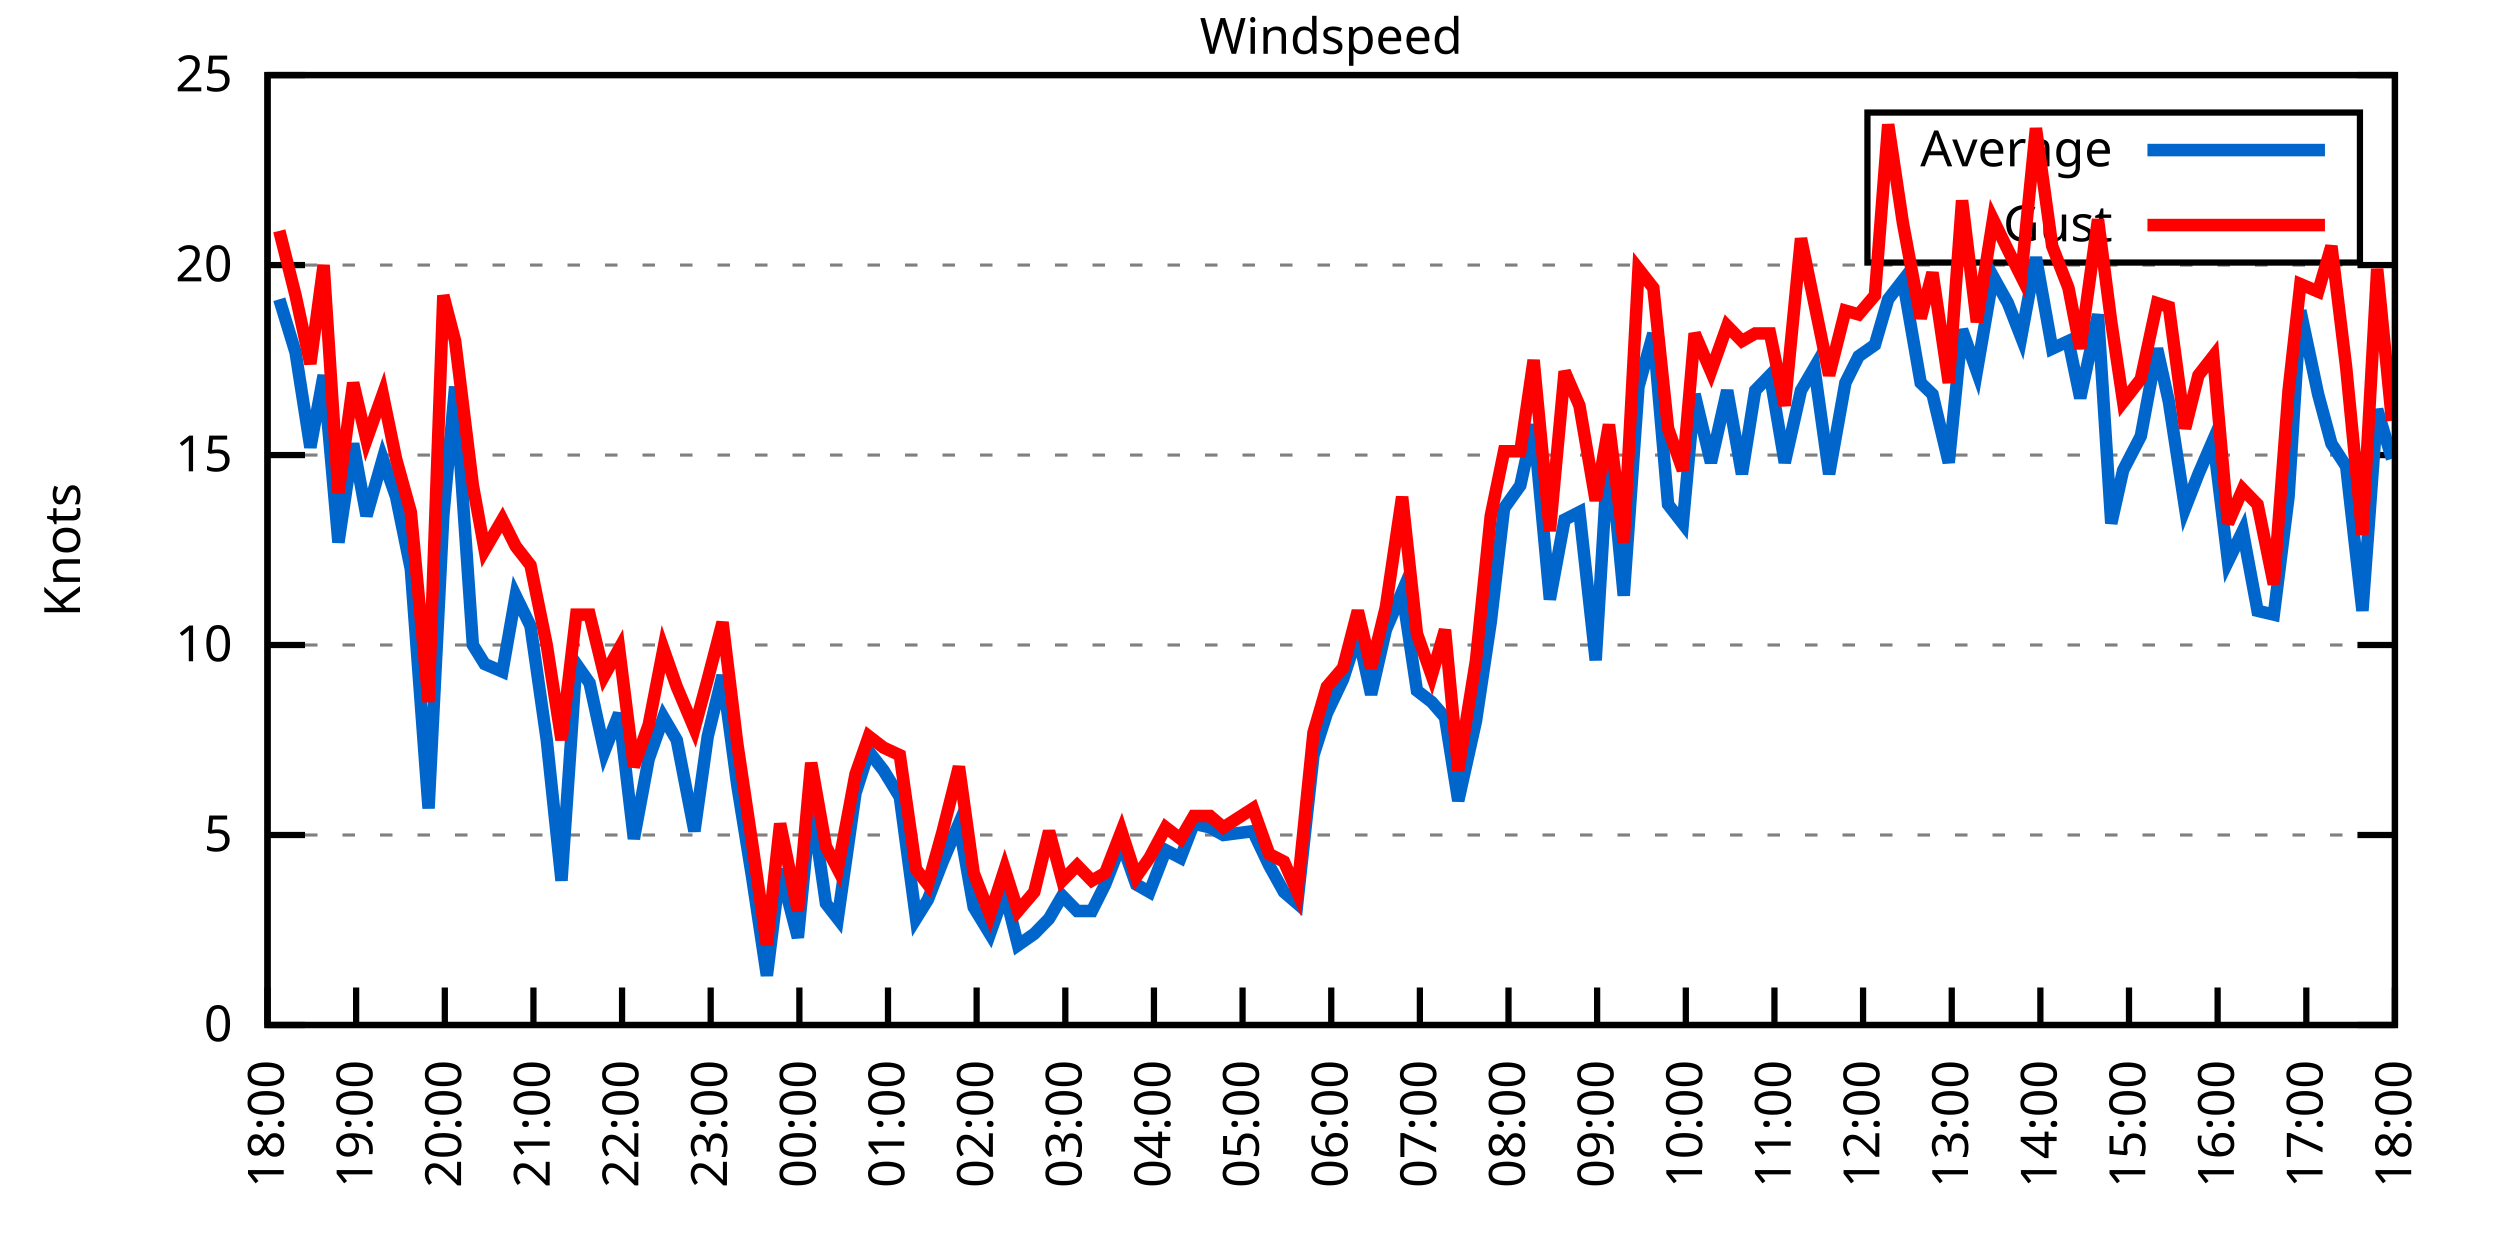
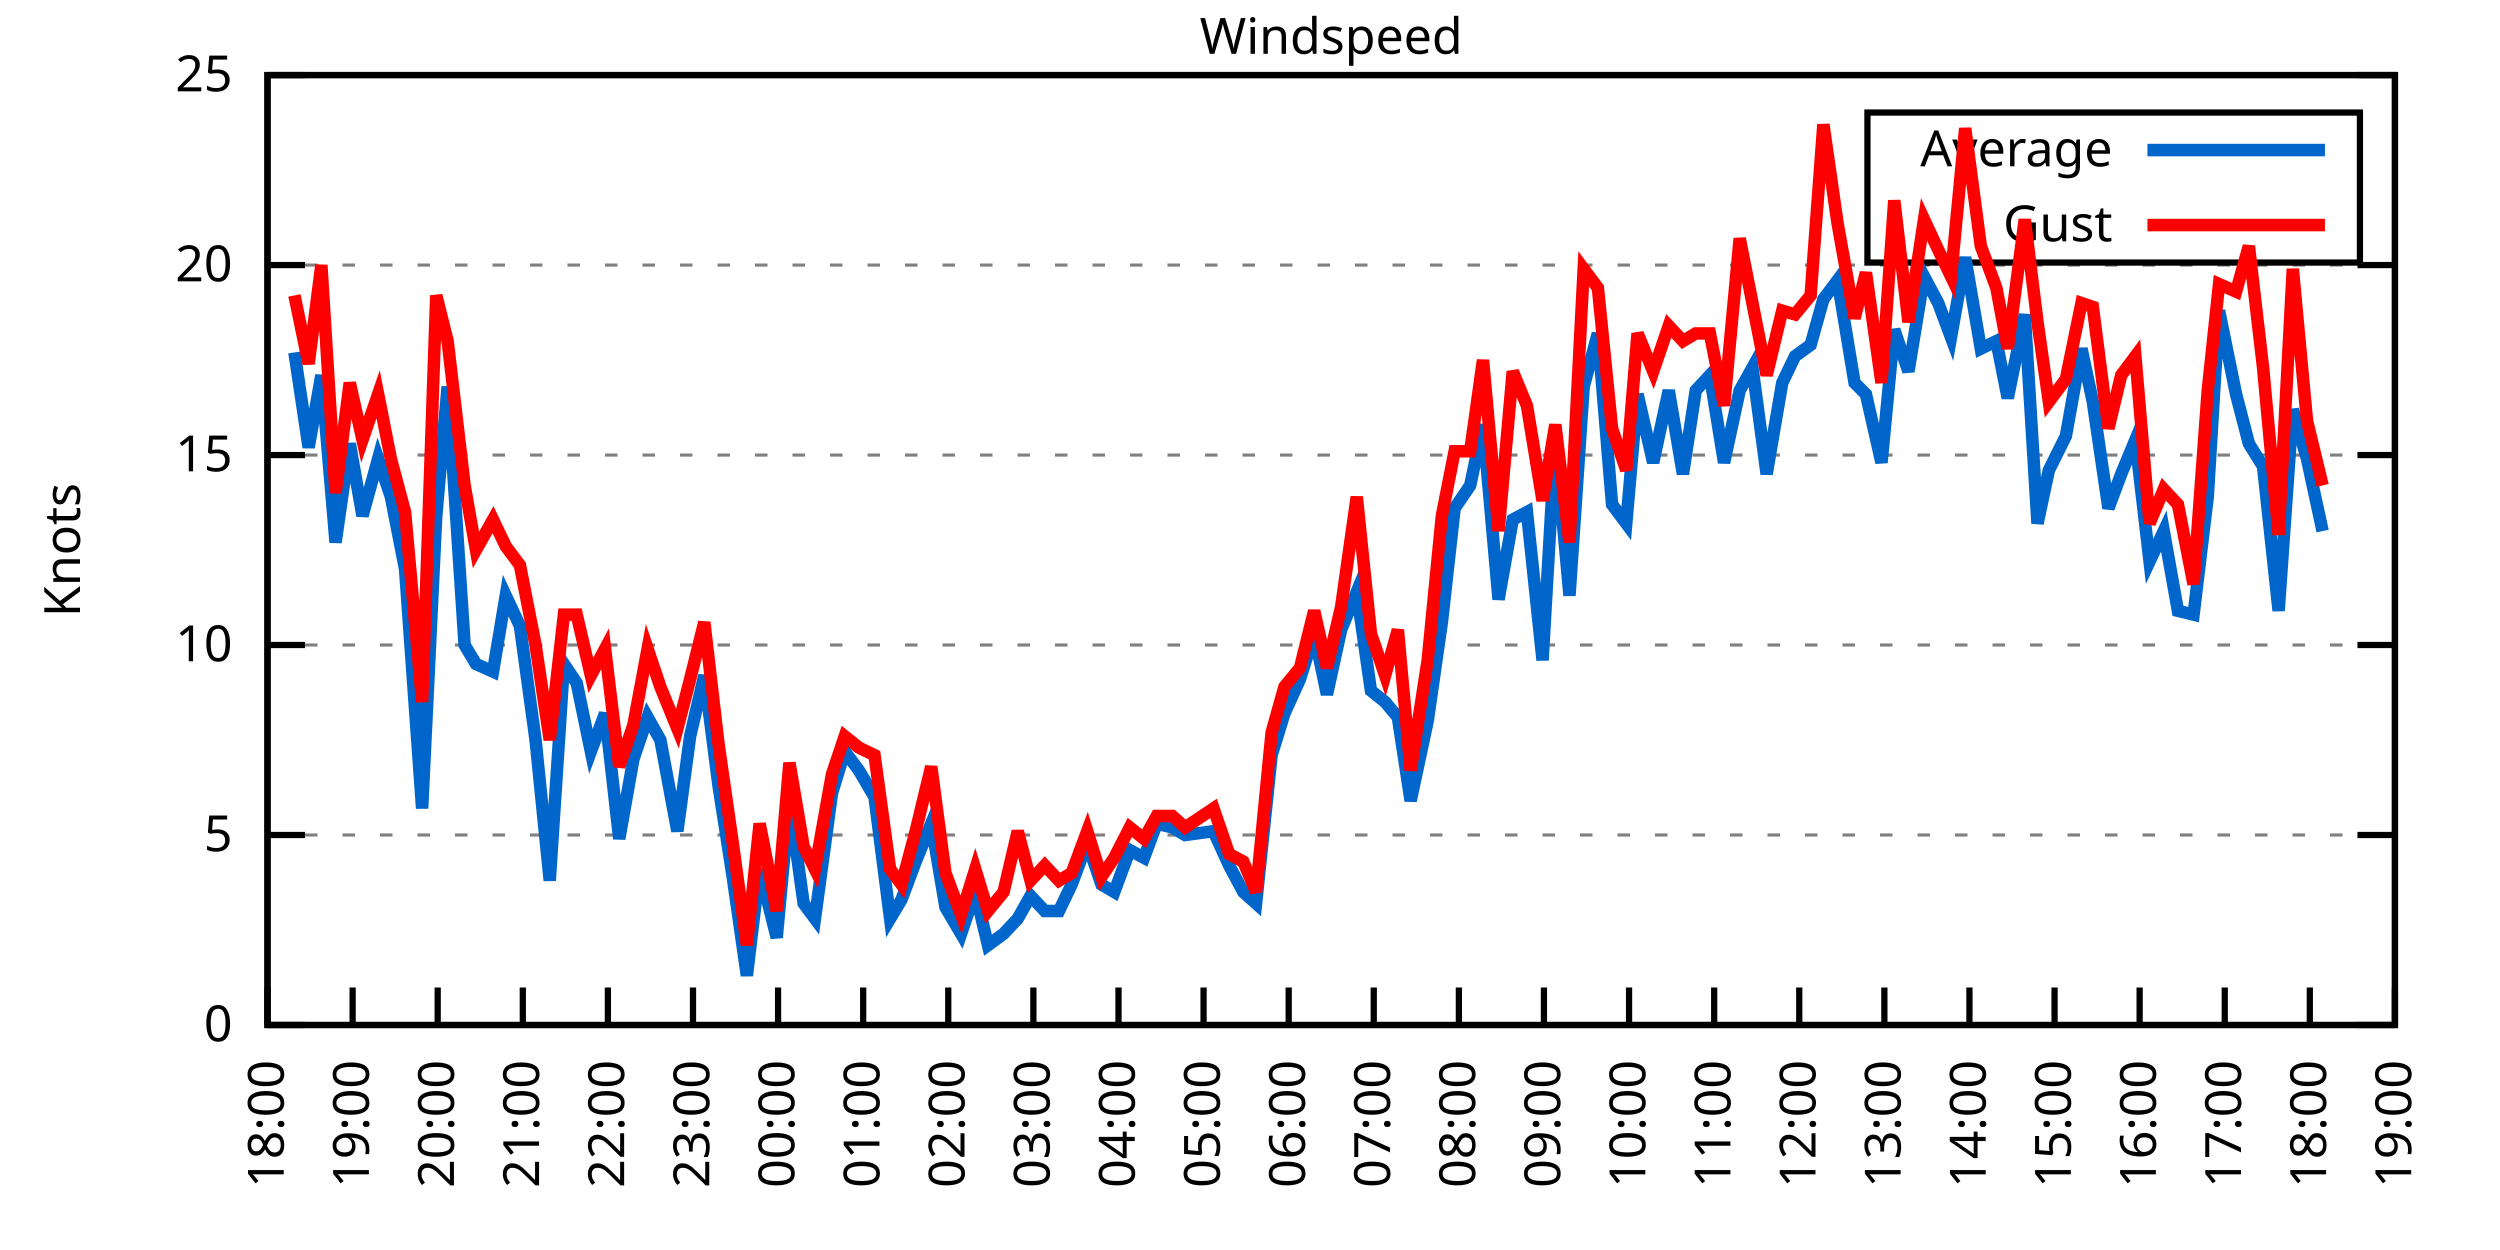
<svg xmlns="http://www.w3.org/2000/svg" xmlns:xlink="http://www.w3.org/1999/xlink" width="400" height="200" viewBox="0 0 400 200">
  <g id="gnuplot_canvas">
    <rect x="0" y="0" width="400" height="200" fill="none" />
    <defs>
      <circle id="gpDot" r="0.5" stroke-width="0.5" stroke="currentColor" />
      <path id="gpPt0" stroke-width="0.333" stroke="currentColor" d="M-1,0 h2 M0,-1 v2" />
      <path id="gpPt1" stroke-width="0.333" stroke="currentColor" d="M-1,-1 L1,1 M1,-1 L-1,1" />
      <path id="gpPt2" stroke-width="0.333" stroke="currentColor" d="M-1,0 L1,0 M0,-1 L0,1 M-1,-1 L1,1 M-1,1 L1,-1" />
      <rect id="gpPt3" stroke-width="0.333" stroke="currentColor" x="-1" y="-1" width="2" height="2" />
      <rect id="gpPt4" stroke-width="0.333" stroke="currentColor" fill="currentColor" x="-1" y="-1" width="2" height="2" />
      <circle id="gpPt5" stroke-width="0.333" stroke="currentColor" cx="0" cy="0" r="1" />
      <use xlink:href="#gpPt5" id="gpPt6" fill="currentColor" stroke="none" />
      <path id="gpPt7" stroke-width="0.333" stroke="currentColor" d="M0,-1.33 L-1.33,0.67 L1.33,0.67 z" />
      <use xlink:href="#gpPt7" id="gpPt8" fill="currentColor" stroke="none" />
      <use xlink:href="#gpPt7" id="gpPt9" stroke="currentColor" transform="rotate(180)" />
      <use xlink:href="#gpPt9" id="gpPt10" fill="currentColor" stroke="none" />
      <use xlink:href="#gpPt3" id="gpPt11" stroke="currentColor" transform="rotate(45)" />
      <use xlink:href="#gpPt11" id="gpPt12" fill="currentColor" stroke="none" />
      <path id="gpPt13" stroke-width="0.333" stroke="currentColor" d="M0,1.330 L1.265,0.411 L0.782,-1.067 L-0.782,-1.076 L-1.265,0.411 z" />
      <use xlink:href="#gpPt13" id="gpPt14" fill="currentColor" stroke="none" />
      <filter id="textbox" filterUnits="objectBoundingBox" x="0" y="0" height="1" width="1">
        <feFlood flood-color="white" flood-opacity="1" result="bgnd" />
        <feComposite in="SourceGraphic" in2="bgnd" operator="atop" />
      </filter>
      <filter id="greybox" filterUnits="objectBoundingBox" x="0" y="0" height="1" width="1">
        <feFlood flood-color="lightgrey" flood-opacity="1" result="grey" />
        <feComposite in="SourceGraphic" in2="grey" operator="atop" />
      </filter>
    </defs>
    <g fill="none" color="white" stroke="currentColor" stroke-width="1.00" stroke-linecap="butt" stroke-linejoin="miter">
</g>
    <g fill="none" color="black" stroke="currentColor" stroke-width="1.00" stroke-linecap="butt" stroke-linejoin="miter">
      <g stroke="none" shape-rendering="crispEdges">
        <polygon fill="rgb(255, 255, 255)" points="42.80,164.00 383.18,164.00 383.18,12.02 42.80,12.02 " />
      </g>
    </g>
    <g fill="none" color="black" stroke="currentColor" stroke-width="1.00" stroke-linecap="butt" stroke-linejoin="miter">
</g>
    <g fill="none" color="black" stroke="black" stroke-width="0.50" stroke-linecap="butt" stroke-linejoin="miter">
</g>
    <g fill="none" color="gray" stroke="currentColor" stroke-width="0.50" stroke-linecap="butt" stroke-linejoin="miter">
      <path stroke="gray" stroke-dasharray="2,4" class="gridline" d="M42.80,164.00 L383.19,164.00  " />
    </g>
    <g fill="none" color="gray" stroke="gray" stroke-width="1.00" stroke-linecap="butt" stroke-linejoin="miter">
</g>
    <g fill="none" color="black" stroke="currentColor" stroke-width="1.00" stroke-linecap="butt" stroke-linejoin="miter">
      <path stroke="black" d="M42.80,164.00 L48.80,164.00 M383.19,164.00 L377.19,164.00  " />
      <g transform="translate(37.20,166.60)" stroke="none" fill="black" font-family="Sans" font-size="8.00" text-anchor="end">
        <text>
          <tspan font-family="Sans"> 0</tspan>
        </text>
      </g>
    </g>
    <g fill="none" color="black" stroke="currentColor" stroke-width="1.00" stroke-linecap="butt" stroke-linejoin="miter">
</g>
    <g fill="none" color="black" stroke="black" stroke-width="0.50" stroke-linecap="butt" stroke-linejoin="miter">
</g>
    <g fill="none" color="gray" stroke="currentColor" stroke-width="0.50" stroke-linecap="butt" stroke-linejoin="miter">
      <path stroke="gray" stroke-dasharray="2,4" class="gridline" d="M42.80,133.60 L383.19,133.60  " />
    </g>
    <g fill="none" color="gray" stroke="gray" stroke-width="1.00" stroke-linecap="butt" stroke-linejoin="miter">
</g>
    <g fill="none" color="black" stroke="currentColor" stroke-width="1.00" stroke-linecap="butt" stroke-linejoin="miter">
      <path stroke="black" d="M42.80,133.60 L48.80,133.60 M383.19,133.60 L377.19,133.60  " />
      <g transform="translate(37.20,136.20)" stroke="none" fill="black" font-family="Sans" font-size="8.00" text-anchor="end">
        <text>
          <tspan font-family="Sans"> 5</tspan>
        </text>
      </g>
    </g>
    <g fill="none" color="black" stroke="currentColor" stroke-width="1.00" stroke-linecap="butt" stroke-linejoin="miter">
</g>
    <g fill="none" color="black" stroke="black" stroke-width="0.50" stroke-linecap="butt" stroke-linejoin="miter">
</g>
    <g fill="none" color="gray" stroke="currentColor" stroke-width="0.50" stroke-linecap="butt" stroke-linejoin="miter">
      <path stroke="gray" stroke-dasharray="2,4" class="gridline" d="M42.80,103.20 L383.19,103.20  " />
    </g>
    <g fill="none" color="gray" stroke="gray" stroke-width="1.00" stroke-linecap="butt" stroke-linejoin="miter">
</g>
    <g fill="none" color="black" stroke="currentColor" stroke-width="1.00" stroke-linecap="butt" stroke-linejoin="miter">
      <path stroke="black" d="M42.80,103.20 L48.80,103.20 M383.19,103.20 L377.19,103.20  " />
      <g transform="translate(37.20,105.80)" stroke="none" fill="black" font-family="Sans" font-size="8.00" text-anchor="end">
        <text>
          <tspan font-family="Sans"> 10</tspan>
        </text>
      </g>
    </g>
    <g fill="none" color="black" stroke="currentColor" stroke-width="1.00" stroke-linecap="butt" stroke-linejoin="miter">
</g>
    <g fill="none" color="black" stroke="black" stroke-width="0.50" stroke-linecap="butt" stroke-linejoin="miter">
</g>
    <g fill="none" color="gray" stroke="currentColor" stroke-width="0.50" stroke-linecap="butt" stroke-linejoin="miter">
      <path stroke="gray" stroke-dasharray="2,4" class="gridline" d="M42.80,72.81 L383.19,72.81  " />
    </g>
    <g fill="none" color="gray" stroke="gray" stroke-width="1.00" stroke-linecap="butt" stroke-linejoin="miter">
</g>
    <g fill="none" color="black" stroke="currentColor" stroke-width="1.00" stroke-linecap="butt" stroke-linejoin="miter">
      <path stroke="black" d="M42.80,72.81 L48.80,72.81 M383.19,72.81 L377.19,72.81  " />
      <g transform="translate(37.20,75.41)" stroke="none" fill="black" font-family="Sans" font-size="8.00" text-anchor="end">
        <text>
          <tspan font-family="Sans"> 15</tspan>
        </text>
      </g>
    </g>
    <g fill="none" color="black" stroke="currentColor" stroke-width="1.00" stroke-linecap="butt" stroke-linejoin="miter">
</g>
    <g fill="none" color="black" stroke="black" stroke-width="0.50" stroke-linecap="butt" stroke-linejoin="miter">
</g>
    <g fill="none" color="gray" stroke="currentColor" stroke-width="0.50" stroke-linecap="butt" stroke-linejoin="miter">
      <path stroke="gray" stroke-dasharray="2,4" class="gridline" d="M42.80,42.41 L383.19,42.41  " />
    </g>
    <g fill="none" color="gray" stroke="gray" stroke-width="1.00" stroke-linecap="butt" stroke-linejoin="miter">
</g>
    <g fill="none" color="black" stroke="currentColor" stroke-width="1.00" stroke-linecap="butt" stroke-linejoin="miter">
      <path stroke="black" d="M42.80,42.41 L48.80,42.41 M383.19,42.41 L377.19,42.41  " />
      <g transform="translate(37.20,45.01)" stroke="none" fill="black" font-family="Sans" font-size="8.00" text-anchor="end">
        <text>
          <tspan font-family="Sans"> 20</tspan>
        </text>
      </g>
    </g>
    <g fill="none" color="black" stroke="currentColor" stroke-width="1.00" stroke-linecap="butt" stroke-linejoin="miter">
</g>
    <g fill="none" color="black" stroke="black" stroke-width="0.50" stroke-linecap="butt" stroke-linejoin="miter">
</g>
    <g fill="none" color="gray" stroke="currentColor" stroke-width="0.50" stroke-linecap="butt" stroke-linejoin="miter">
      <path stroke="gray" stroke-dasharray="2,4" class="gridline" d="M42.80,12.01 L383.19,12.01  " />
    </g>
    <g fill="none" color="gray" stroke="gray" stroke-width="1.00" stroke-linecap="butt" stroke-linejoin="miter">
</g>
    <g fill="none" color="black" stroke="currentColor" stroke-width="1.00" stroke-linecap="butt" stroke-linejoin="miter">
      <path stroke="black" d="M42.80,12.01 L48.80,12.01 M383.19,12.01 L377.19,12.01  " />
      <g transform="translate(37.20,14.61)" stroke="none" fill="black" font-family="Sans" font-size="8.00" text-anchor="end">
        <text>
          <tspan font-family="Sans"> 25</tspan>
        </text>
      </g>
    </g>
    <g fill="none" color="black" stroke="currentColor" stroke-width="1.00" stroke-linecap="butt" stroke-linejoin="miter">
      <path stroke="black" d="M42.80,164.00 L42.80,158.00  " />
      <g transform="translate(45.40,169.60) rotate(270.00)" stroke="none" fill="black" font-family="Sans" font-size="8.00" text-anchor="end">
        <text>
          <tspan font-family="Sans">18:00</tspan>
        </text>
      </g>
    </g>
    <g fill="none" color="black" stroke="currentColor" stroke-width="1.00" stroke-linecap="butt" stroke-linejoin="miter">
-       <path stroke="black" d="M56.98,164.00 L56.98,158.00  " />
-       <g transform="translate(59.58,169.60) rotate(270.00)" stroke="none" fill="black" font-family="Sans" font-size="8.00" text-anchor="end">
+       <path stroke="black" d="M56.42,164.00 L56.42,158.00  " />
+       <g transform="translate(59.02,169.60) rotate(270.00)" stroke="none" fill="black" font-family="Sans" font-size="8.00" text-anchor="end">
        <text>
          <tspan font-family="Sans">19:00</tspan>
        </text>
      </g>
    </g>
    <g fill="none" color="black" stroke="currentColor" stroke-width="1.00" stroke-linecap="butt" stroke-linejoin="miter">
-       <path stroke="black" d="M71.17,164.00 L71.17,158.00  " />
-       <g transform="translate(73.77,169.60) rotate(270.00)" stroke="none" fill="black" font-family="Sans" font-size="8.00" text-anchor="end">
+       <path stroke="black" d="M70.03,164.00 L70.03,158.00  " />
+       <g transform="translate(72.63,169.60) rotate(270.00)" stroke="none" fill="black" font-family="Sans" font-size="8.00" text-anchor="end">
        <text>
          <tspan font-family="Sans">20:00</tspan>
        </text>
      </g>
    </g>
    <g fill="none" color="black" stroke="currentColor" stroke-width="1.00" stroke-linecap="butt" stroke-linejoin="miter">
-       <path stroke="black" d="M85.35,164.00 L85.35,158.00  " />
-       <g transform="translate(87.95,169.60) rotate(270.00)" stroke="none" fill="black" font-family="Sans" font-size="8.00" text-anchor="end">
+       <path stroke="black" d="M83.65,164.00 L83.65,158.00  " />
+       <g transform="translate(86.25,169.60) rotate(270.00)" stroke="none" fill="black" font-family="Sans" font-size="8.00" text-anchor="end">
        <text>
          <tspan font-family="Sans">21:00</tspan>
        </text>
      </g>
    </g>
    <g fill="none" color="black" stroke="currentColor" stroke-width="1.00" stroke-linecap="butt" stroke-linejoin="miter">
-       <path stroke="black" d="M99.53,164.00 L99.53,158.00  " />
-       <g transform="translate(102.13,169.60) rotate(270.00)" stroke="none" fill="black" font-family="Sans" font-size="8.00" text-anchor="end">
+       <path stroke="black" d="M97.26,164.00 L97.26,158.00  " />
+       <g transform="translate(99.86,169.60) rotate(270.00)" stroke="none" fill="black" font-family="Sans" font-size="8.00" text-anchor="end">
        <text>
          <tspan font-family="Sans">22:00</tspan>
        </text>
      </g>
    </g>
    <g fill="none" color="black" stroke="currentColor" stroke-width="1.00" stroke-linecap="butt" stroke-linejoin="miter">
-       <path stroke="black" d="M113.71,164.00 L113.71,158.00  " />
-       <g transform="translate(116.31,169.60) rotate(270.00)" stroke="none" fill="black" font-family="Sans" font-size="8.00" text-anchor="end">
+       <path stroke="black" d="M110.88,164.00 L110.88,158.00  " />
+       <g transform="translate(113.48,169.60) rotate(270.00)" stroke="none" fill="black" font-family="Sans" font-size="8.00" text-anchor="end">
        <text>
          <tspan font-family="Sans">23:00</tspan>
        </text>
      </g>
    </g>
    <g fill="none" color="black" stroke="currentColor" stroke-width="1.00" stroke-linecap="butt" stroke-linejoin="miter">
-       <path stroke="black" d="M127.90,164.00 L127.90,158.00  " />
-       <g transform="translate(130.50,169.60) rotate(270.00)" stroke="none" fill="black" font-family="Sans" font-size="8.00" text-anchor="end">
+       <path stroke="black" d="M124.49,164.00 L124.49,158.00  " />
+       <g transform="translate(127.09,169.60) rotate(270.00)" stroke="none" fill="black" font-family="Sans" font-size="8.00" text-anchor="end">
        <text>
          <tspan font-family="Sans">00:00</tspan>
        </text>
      </g>
    </g>
    <g fill="none" color="black" stroke="currentColor" stroke-width="1.00" stroke-linecap="butt" stroke-linejoin="miter">
-       <path stroke="black" d="M142.08,164.00 L142.08,158.00  " />
-       <g transform="translate(144.68,169.60) rotate(270.00)" stroke="none" fill="black" font-family="Sans" font-size="8.00" text-anchor="end">
+       <path stroke="black" d="M138.11,164.00 L138.11,158.00  " />
+       <g transform="translate(140.71,169.60) rotate(270.00)" stroke="none" fill="black" font-family="Sans" font-size="8.00" text-anchor="end">
        <text>
          <tspan font-family="Sans">01:00</tspan>
        </text>
      </g>
    </g>
    <g fill="none" color="black" stroke="currentColor" stroke-width="1.00" stroke-linecap="butt" stroke-linejoin="miter">
-       <path stroke="black" d="M156.26,164.00 L156.26,158.00  " />
-       <g transform="translate(158.86,169.60) rotate(270.00)" stroke="none" fill="black" font-family="Sans" font-size="8.00" text-anchor="end">
+       <path stroke="black" d="M151.72,164.00 L151.72,158.00  " />
+       <g transform="translate(154.32,169.60) rotate(270.00)" stroke="none" fill="black" font-family="Sans" font-size="8.00" text-anchor="end">
        <text>
          <tspan font-family="Sans">02:00</tspan>
        </text>
      </g>
    </g>
    <g fill="none" color="black" stroke="currentColor" stroke-width="1.00" stroke-linecap="butt" stroke-linejoin="miter">
-       <path stroke="black" d="M170.45,164.00 L170.45,158.00  " />
-       <g transform="translate(173.05,169.60) rotate(270.00)" stroke="none" fill="black" font-family="Sans" font-size="8.00" text-anchor="end">
+       <path stroke="black" d="M165.34,164.00 L165.34,158.00  " />
+       <g transform="translate(167.94,169.60) rotate(270.00)" stroke="none" fill="black" font-family="Sans" font-size="8.00" text-anchor="end">
        <text>
          <tspan font-family="Sans">03:00</tspan>
        </text>
      </g>
    </g>
    <g fill="none" color="black" stroke="currentColor" stroke-width="1.00" stroke-linecap="butt" stroke-linejoin="miter">
-       <path stroke="black" d="M184.63,164.00 L184.63,158.00  " />
-       <g transform="translate(187.23,169.60) rotate(270.00)" stroke="none" fill="black" font-family="Sans" font-size="8.00" text-anchor="end">
+       <path stroke="black" d="M178.96,164.00 L178.96,158.00  " />
+       <g transform="translate(181.56,169.60) rotate(270.00)" stroke="none" fill="black" font-family="Sans" font-size="8.00" text-anchor="end">
        <text>
          <tspan font-family="Sans">04:00</tspan>
        </text>
      </g>
    </g>
    <g fill="none" color="black" stroke="currentColor" stroke-width="1.00" stroke-linecap="butt" stroke-linejoin="miter">
-       <path stroke="black" d="M198.81,164.00 L198.81,158.00  " />
-       <g transform="translate(201.41,169.60) rotate(270.00)" stroke="none" fill="black" font-family="Sans" font-size="8.00" text-anchor="end">
+       <path stroke="black" d="M192.57,164.00 L192.57,158.00  " />
+       <g transform="translate(195.17,169.60) rotate(270.00)" stroke="none" fill="black" font-family="Sans" font-size="8.00" text-anchor="end">
        <text>
          <tspan font-family="Sans">05:00</tspan>
        </text>
      </g>
    </g>
    <g fill="none" color="black" stroke="currentColor" stroke-width="1.00" stroke-linecap="butt" stroke-linejoin="miter">
-       <path stroke="black" d="M213.00,164.00 L213.00,158.00  " />
-       <g transform="translate(215.60,169.60) rotate(270.00)" stroke="none" fill="black" font-family="Sans" font-size="8.00" text-anchor="end">
+       <path stroke="black" d="M206.19,164.00 L206.19,158.00  " />
+       <g transform="translate(208.79,169.60) rotate(270.00)" stroke="none" fill="black" font-family="Sans" font-size="8.00" text-anchor="end">
        <text>
          <tspan font-family="Sans">06:00</tspan>
        </text>
      </g>
    </g>
    <g fill="none" color="black" stroke="currentColor" stroke-width="1.00" stroke-linecap="butt" stroke-linejoin="miter">
-       <path stroke="black" d="M227.18,164.00 L227.18,158.00  " />
-       <g transform="translate(229.78,169.60) rotate(270.00)" stroke="none" fill="black" font-family="Sans" font-size="8.00" text-anchor="end">
+       <path stroke="black" d="M219.80,164.00 L219.80,158.00  " />
+       <g transform="translate(222.40,169.60) rotate(270.00)" stroke="none" fill="black" font-family="Sans" font-size="8.00" text-anchor="end">
        <text>
          <tspan font-family="Sans">07:00</tspan>
        </text>
      </g>
    </g>
    <g fill="none" color="black" stroke="currentColor" stroke-width="1.00" stroke-linecap="butt" stroke-linejoin="miter">
-       <path stroke="black" d="M241.36,164.00 L241.36,158.00  " />
-       <g transform="translate(243.96,169.60) rotate(270.00)" stroke="none" fill="black" font-family="Sans" font-size="8.00" text-anchor="end">
+       <path stroke="black" d="M233.42,164.00 L233.42,158.00  " />
+       <g transform="translate(236.02,169.60) rotate(270.00)" stroke="none" fill="black" font-family="Sans" font-size="8.00" text-anchor="end">
        <text>
          <tspan font-family="Sans">08:00</tspan>
        </text>
      </g>
    </g>
    <g fill="none" color="black" stroke="currentColor" stroke-width="1.00" stroke-linecap="butt" stroke-linejoin="miter">
-       <path stroke="black" d="M255.54,164.00 L255.54,158.00  " />
-       <g transform="translate(258.14,169.60) rotate(270.00)" stroke="none" fill="black" font-family="Sans" font-size="8.00" text-anchor="end">
+       <path stroke="black" d="M247.03,164.00 L247.03,158.00  " />
+       <g transform="translate(249.63,169.60) rotate(270.00)" stroke="none" fill="black" font-family="Sans" font-size="8.00" text-anchor="end">
        <text>
          <tspan font-family="Sans">09:00</tspan>
        </text>
      </g>
    </g>
    <g fill="none" color="black" stroke="currentColor" stroke-width="1.00" stroke-linecap="butt" stroke-linejoin="miter">
-       <path stroke="black" d="M269.73,164.00 L269.73,158.00  " />
-       <g transform="translate(272.33,169.60) rotate(270.00)" stroke="none" fill="black" font-family="Sans" font-size="8.00" text-anchor="end">
+       <path stroke="black" d="M260.65,164.00 L260.65,158.00  " />
+       <g transform="translate(263.25,169.60) rotate(270.00)" stroke="none" fill="black" font-family="Sans" font-size="8.00" text-anchor="end">
        <text>
          <tspan font-family="Sans">10:00</tspan>
        </text>
      </g>
    </g>
    <g fill="none" color="black" stroke="currentColor" stroke-width="1.00" stroke-linecap="butt" stroke-linejoin="miter">
-       <path stroke="black" d="M283.91,164.00 L283.91,158.00  " />
-       <g transform="translate(286.51,169.60) rotate(270.00)" stroke="none" fill="black" font-family="Sans" font-size="8.00" text-anchor="end">
+       <path stroke="black" d="M274.27,164.00 L274.27,158.00  " />
+       <g transform="translate(276.87,169.60) rotate(270.00)" stroke="none" fill="black" font-family="Sans" font-size="8.00" text-anchor="end">
        <text>
          <tspan font-family="Sans">11:00</tspan>
        </text>
      </g>
    </g>
    <g fill="none" color="black" stroke="currentColor" stroke-width="1.00" stroke-linecap="butt" stroke-linejoin="miter">
-       <path stroke="black" d="M298.09,164.00 L298.09,158.00  " />
-       <g transform="translate(300.69,169.60) rotate(270.00)" stroke="none" fill="black" font-family="Sans" font-size="8.00" text-anchor="end">
+       <path stroke="black" d="M287.88,164.00 L287.88,158.00  " />
+       <g transform="translate(290.48,169.60) rotate(270.00)" stroke="none" fill="black" font-family="Sans" font-size="8.00" text-anchor="end">
        <text>
          <tspan font-family="Sans">12:00</tspan>
        </text>
      </g>
    </g>
    <g fill="none" color="black" stroke="currentColor" stroke-width="1.00" stroke-linecap="butt" stroke-linejoin="miter">
-       <path stroke="black" d="M312.28,164.00 L312.28,158.00  " />
-       <g transform="translate(314.88,169.60) rotate(270.00)" stroke="none" fill="black" font-family="Sans" font-size="8.00" text-anchor="end">
+       <path stroke="black" d="M301.50,164.00 L301.50,158.00  " />
+       <g transform="translate(304.10,169.60) rotate(270.00)" stroke="none" fill="black" font-family="Sans" font-size="8.00" text-anchor="end">
        <text>
          <tspan font-family="Sans">13:00</tspan>
        </text>
      </g>
    </g>
    <g fill="none" color="black" stroke="currentColor" stroke-width="1.00" stroke-linecap="butt" stroke-linejoin="miter">
-       <path stroke="black" d="M326.46,164.00 L326.46,158.00  " />
-       <g transform="translate(329.06,169.60) rotate(270.00)" stroke="none" fill="black" font-family="Sans" font-size="8.00" text-anchor="end">
+       <path stroke="black" d="M315.11,164.00 L315.11,158.00  " />
+       <g transform="translate(317.71,169.60) rotate(270.00)" stroke="none" fill="black" font-family="Sans" font-size="8.00" text-anchor="end">
        <text>
          <tspan font-family="Sans">14:00</tspan>
        </text>
      </g>
    </g>
    <g fill="none" color="black" stroke="currentColor" stroke-width="1.00" stroke-linecap="butt" stroke-linejoin="miter">
-       <path stroke="black" d="M340.64,164.00 L340.64,158.00  " />
-       <g transform="translate(343.24,169.60) rotate(270.00)" stroke="none" fill="black" font-family="Sans" font-size="8.00" text-anchor="end">
+       <path stroke="black" d="M328.73,164.00 L328.73,158.00  " />
+       <g transform="translate(331.33,169.60) rotate(270.00)" stroke="none" fill="black" font-family="Sans" font-size="8.00" text-anchor="end">
        <text>
          <tspan font-family="Sans">15:00</tspan>
        </text>
      </g>
    </g>
    <g fill="none" color="black" stroke="currentColor" stroke-width="1.00" stroke-linecap="butt" stroke-linejoin="miter">
-       <path stroke="black" d="M354.82,164.00 L354.82,158.00  " />
-       <g transform="translate(357.42,169.60) rotate(270.00)" stroke="none" fill="black" font-family="Sans" font-size="8.00" text-anchor="end">
+       <path stroke="black" d="M342.34,164.00 L342.34,158.00  " />
+       <g transform="translate(344.94,169.60) rotate(270.00)" stroke="none" fill="black" font-family="Sans" font-size="8.00" text-anchor="end">
        <text>
          <tspan font-family="Sans">16:00</tspan>
        </text>
      </g>
    </g>
    <g fill="none" color="black" stroke="currentColor" stroke-width="1.00" stroke-linecap="butt" stroke-linejoin="miter">
-       <path stroke="black" d="M369.01,164.00 L369.01,158.00  " />
-       <g transform="translate(371.61,169.60) rotate(270.00)" stroke="none" fill="black" font-family="Sans" font-size="8.00" text-anchor="end">
+       <path stroke="black" d="M355.96,164.00 L355.96,158.00  " />
+       <g transform="translate(358.56,169.60) rotate(270.00)" stroke="none" fill="black" font-family="Sans" font-size="8.00" text-anchor="end">
        <text>
          <tspan font-family="Sans">17:00</tspan>
+         </text>
+       </g>
+     </g>
+     <g fill="none" color="black" stroke="currentColor" stroke-width="1.00" stroke-linecap="butt" stroke-linejoin="miter">
+       <path stroke="black" d="M369.57,164.00 L369.57,158.00  " />
+       <g transform="translate(372.17,169.60) rotate(270.00)" stroke="none" fill="black" font-family="Sans" font-size="8.00" text-anchor="end">
+         <text>
+           <tspan font-family="Sans">18:00</tspan>
        </text>
      </g>
    </g>
    <g fill="none" color="black" stroke="currentColor" stroke-width="1.00" stroke-linecap="butt" stroke-linejoin="miter">
      <path stroke="black" d="M383.19,164.00 L383.19,158.00  " />
      <g transform="translate(385.79,169.60) rotate(270.00)" stroke="none" fill="black" font-family="Sans" font-size="8.00" text-anchor="end">
        <text>
-           <tspan font-family="Sans">18:00</tspan>
+           <tspan font-family="Sans">19:00</tspan>
        </text>
      </g>
    </g>
    <g fill="none" color="black" stroke="currentColor" stroke-width="1.00" stroke-linecap="butt" stroke-linejoin="miter">
</g>
    <g fill="none" color="black" stroke="currentColor" stroke-width="1.00" stroke-linecap="butt" stroke-linejoin="miter">
      <path stroke="black" d="M42.80,12.01 L42.80,164.00 L383.19,164.00 L383.19,12.01 L42.80,12.01 Z  " />
    </g>
    <g fill="none" color="black" stroke="currentColor" stroke-width="1.00" stroke-linecap="butt" stroke-linejoin="miter">
</g>
    <g fill="none" color="black" stroke="currentColor" stroke-width="1.00" stroke-linecap="butt" stroke-linejoin="miter">
      <path stroke="black" d="M298.79,42.01 L298.79,18.01 L377.59,18.01 L377.59,42.01 L298.79,42.01 Z  " />
    </g>
    <g id="Windspeed_plot_1">
      <g fill="none" color="white" stroke="black" stroke-width="2.00" stroke-linecap="butt" stroke-linejoin="miter">
</g>
      <g fill="none" color="black" stroke="currentColor" stroke-width="2.00" stroke-linecap="butt" stroke-linejoin="miter">
        <g transform="translate(337.99,26.61)" stroke="none" fill="black" font-family="Sans" font-size="8.00" text-anchor="end">
          <text>
            <tspan font-family="Sans">Average</tspan>
          </text>
        </g>
      </g>
      <g fill="none" color="black" stroke="currentColor" stroke-width="2.00" stroke-linecap="butt" stroke-linejoin="miter">
-         <path stroke="rgb(  0, 102, 204)" d="M343.59,24.01 L371.99,24.01 M44.69,47.88 L47.29,56.39 L49.66,71.59 L51.78,60.04 L54.15,86.79 L56.51,70.98   L58.64,82.53 L61.24,73.41 L63.37,79.49 L65.73,91.04 L68.57,129.35 L70.93,82.53 L72.82,61.86 L75.66,103.20   L77.55,106.24 L80.38,107.46 L82.51,95.30 L84.88,100.16 L87.48,118.40 L89.84,140.90 L92.20,106.24 L94.33,109.28   L96.70,120.23 L99.06,114.15 L101.42,134.21 L103.79,121.44 L106.15,114.76 L108.28,118.40 L111.11,132.99 L113.24,117.80   L115.61,108.07 L117.97,125.70 L120.33,140.29 L122.70,156.10 L124.82,139.07 L127.66,150.02 L129.79,128.13 L132.15,144.55   L134.04,146.98 L136.88,126.91 L139.01,120.23 L141.37,123.27 L143.97,127.52 L146.57,146.98 L148.46,143.94 L150.83,137.86   L153.43,131.78 L155.79,145.15 L158.39,149.41 L160.75,142.72 L162.88,151.23 L165.48,149.41 L167.85,146.98 L169.97,143.33   L172.34,145.76 L174.70,145.76 L176.83,141.51 L179.43,134.82 L181.79,141.51 L183.92,142.72 L186.52,136.03 L188.88,137.25   L191.01,131.78 L193.61,132.39 L195.74,133.60 L200.47,132.99 L203.07,138.47 L205.43,142.72 L207.56,144.55 L210.16,120.83   L212.29,114.15 L214.89,108.68 L217.25,101.38 L219.38,111.11 L221.74,100.77 L224.34,94.69 L226.71,110.50 L229.07,112.32   L231.20,114.76 L233.32,128.13 L236.16,115.36 L238.52,99.56 L240.65,81.32 L243.25,77.67 L245.38,67.94 L247.98,95.91   L250.34,83.14 L252.71,81.93 L255.31,105.64 L257.43,70.37 L259.80,95.30 L262.16,61.86 L264.53,53.35 L266.89,80.71   L269.25,83.75 L271.14,63.08 L273.75,74.02 L276.35,62.47 L278.71,75.85 L280.84,62.47 L283.20,60.04 L285.56,74.02   L288.16,62.47 L290.29,58.82 L292.66,75.85 L295.26,61.25 L297.38,57.00 L299.98,55.18 L302.11,47.88 L304.47,44.84   L307.31,61.25 L309.20,63.08 L311.80,74.02 L313.93,52.74 L316.29,59.43 L318.89,44.23 L321.26,48.49 L323.39,53.96   L325.75,41.19 L328.35,55.78 L330.95,54.57 L332.84,63.69 L335.68,50.31 L337.80,83.75 L339.70,75.24 L342.53,69.77   L345.13,55.78 L347.02,64.29 L349.62,81.32 L351.75,75.85 L354.12,70.37 L356.48,89.83 L358.84,84.97 L361.21,97.73   L363.81,98.34 L366.17,79.49 L368.06,49.70 L370.90,63.08 L373.03,70.98 L375.39,74.63 L377.99,97.73 L380.35,65.51   L382.72,73.41  " />
+         <path stroke="rgb(  0, 102, 204)" d="M343.59,24.01 L371.99,24.01 M47.11,56.39 L49.38,71.59 L51.42,60.04 L53.69,86.79 L55.96,70.98 L58.00,82.53   L60.50,73.41 L62.54,79.49 L64.81,91.04 L67.54,129.35 L69.80,82.53 L71.62,61.86 L74.34,103.20 L76.16,106.24   L78.88,107.46 L80.92,95.30 L83.19,100.16 L85.69,118.40 L87.96,140.90 L90.23,106.24 L92.27,109.28 L94.54,120.23   L96.81,114.15 L99.08,134.21 L101.35,121.44 L103.62,114.76 L105.66,118.40 L108.38,132.99 L110.42,117.80 L112.69,108.07   L114.96,125.70 L117.23,140.29 L119.50,156.10 L121.54,139.07 L124.27,150.02 L126.31,128.13 L128.58,144.55 L130.39,146.98   L133.12,126.91 L135.16,120.23 L137.43,123.27 L139.92,127.52 L142.42,146.98 L144.24,143.94 L146.51,137.86 L149.00,131.78   L151.27,145.15 L153.77,149.41 L156.04,142.72 L158.08,151.23 L160.57,149.41 L162.84,146.98 L164.89,143.33 L167.16,145.76   L169.43,145.76 L171.47,141.51 L173.96,134.82 L176.23,141.51 L178.28,142.72 L180.77,136.03 L183.04,137.25 L185.08,131.78   L187.58,132.39 L189.62,133.60 L194.16,132.99 L196.66,138.47 L198.93,142.72 L200.97,144.55 L203.46,120.83 L205.51,114.15   L208.00,108.68 L210.27,101.38 L212.31,111.11 L214.58,100.77 L217.08,94.69 L219.35,110.50 L221.62,112.32 L223.66,114.76   L225.70,128.13 L228.43,115.36 L230.70,99.56 L232.74,81.32 L235.23,77.67 L237.28,67.94 L239.77,95.91 L242.04,83.14   L244.31,81.93 L246.81,105.64 L248.85,70.37 L251.12,95.30 L253.39,61.86 L255.66,53.35 L257.93,80.71 L260.20,83.75   L262.01,63.08 L264.51,74.02 L267.00,62.47 L269.27,75.85 L271.32,62.47 L273.58,60.04 L275.85,74.02 L278.35,62.47   L280.39,58.82 L282.66,75.85 L285.16,61.25 L287.20,57.00 L289.70,55.18 L291.74,47.88 L294.01,44.84 L296.73,61.25   L298.55,63.08 L301.04,74.02 L303.08,52.74 L305.35,59.43 L307.85,44.23 L310.12,48.49 L312.16,53.96 L314.43,41.19   L316.93,55.78 L319.42,54.57 L321.24,63.69 L323.96,50.31 L326.00,83.75 L327.82,75.24 L330.54,69.77 L333.04,55.78   L334.85,64.29 L337.35,81.32 L339.39,75.85 L341.66,70.37 L343.93,89.83 L346.20,84.97 L348.47,97.73 L350.97,98.34   L353.24,79.49 L355.05,49.70 L357.77,63.08 L359.82,70.98 L362.09,74.63 L364.58,97.73 L366.85,65.51 L369.12,73.41   L371.62,84.97  " />
      </g>
    </g>
    <g id="Windspeed_plot_2">
      <g fill="none" color="black" stroke="currentColor" stroke-width="2.00" stroke-linecap="butt" stroke-linejoin="miter">
        <g transform="translate(337.99,38.61)" stroke="none" fill="black" font-family="Sans" font-size="8.00" text-anchor="end">
          <text>
            <tspan font-family="Sans">Gust</tspan>
          </text>
        </g>
      </g>
      <g fill="none" color="black" stroke="currentColor" stroke-width="2.00" stroke-linecap="butt" stroke-linejoin="miter">
-         <path stroke="rgb(255,   0,   0)" d="M343.59,36.01 L371.99,36.01 M44.69,36.94 L47.29,47.27 L49.66,58.21 L51.78,42.41 L54.15,78.89 L56.51,61.25   L58.64,70.37 L61.24,63.08 L63.37,73.41 L65.73,81.93 L68.57,112.32 L70.93,47.27 L72.82,54.57 L75.66,77.67   L77.55,88.00 L80.38,83.14 L82.51,87.40 L84.88,90.44 L87.48,103.20 L89.84,118.40 L92.20,98.34 L94.33,98.34   L96.70,108.07 L99.06,103.81 L101.42,122.66 L103.79,115.97 L106.15,103.81 L108.28,109.89 L111.11,116.58 L113.24,108.68   L115.61,99.56 L117.97,119.01 L120.33,134.82 L122.70,151.23 L124.82,131.78 L127.66,145.76 L129.79,122.05 L132.15,135.43   L134.04,139.07 L136.88,123.87 L139.01,117.80 L141.37,119.62 L143.97,120.83 L146.57,139.07 L148.46,141.51 L150.83,132.99   L153.43,122.66 L155.79,139.68 L158.39,146.37 L160.75,139.07 L162.88,145.76 L165.48,142.72 L167.85,132.99 L169.97,140.90   L172.34,138.47 L174.70,140.90 L176.83,139.68 L179.43,132.99 L181.79,140.29 L183.92,137.25 L186.52,132.39 L188.88,134.21   L191.01,130.56 L193.61,130.56 L195.74,132.39 L200.47,129.35 L203.07,136.64 L205.43,137.86 L207.56,142.72 L210.16,117.19   L212.29,109.89 L214.89,106.85 L217.25,97.73 L219.38,106.85 L221.74,97.12 L224.34,79.49 L226.71,101.38 L229.07,108.07   L231.20,100.77 L233.32,123.27 L236.16,105.64 L238.52,82.53 L240.65,72.20 L243.25,72.20 L245.38,57.61 L247.98,84.97   L250.34,59.43 L252.71,64.90 L255.31,80.10 L257.43,67.94 L259.80,86.79 L262.16,43.02 L264.53,46.06 L266.89,68.55   L269.25,75.24 L271.14,53.35 L273.75,59.43 L276.35,52.14 L278.71,54.57 L280.84,53.35 L283.20,53.35 L285.56,64.90   L288.16,38.15 L290.29,48.49 L292.66,60.04 L295.26,49.70 L297.38,50.31 L299.98,47.27 L302.11,19.91 L304.47,35.72   L307.31,50.92 L309.20,43.62 L311.80,61.25 L313.93,32.07 L316.29,51.53 L318.89,35.11 L321.26,39.98 L323.39,44.23   L325.75,20.52 L328.35,39.37 L330.95,46.06 L332.84,55.78 L335.68,35.11 L337.80,51.53 L339.70,64.29 L342.53,60.65   L345.13,48.49 L347.02,49.10 L349.62,68.55 L351.75,60.04 L354.12,57.00 L356.48,83.75 L358.84,78.28 L361.21,80.71   L363.81,93.48 L366.17,62.47 L368.06,45.45 L370.90,46.66 L373.03,39.37 L375.39,58.82 L377.99,85.57 L380.35,43.02   L382.72,67.33  " />
+         <path stroke="rgb(255,   0,   0)" d="M343.59,36.01 L371.99,36.01 M47.11,47.27 L49.38,58.21 L51.42,42.41 L53.69,78.89 L55.96,61.25 L58.00,70.37   L60.50,63.08 L62.54,73.41 L64.81,81.93 L67.54,112.32 L69.80,47.27 L71.62,54.57 L74.34,77.67 L76.16,88.00   L78.88,83.14 L80.92,87.40 L83.19,90.44 L85.69,103.20 L87.96,118.40 L90.23,98.34 L92.27,98.34 L94.54,108.07   L96.81,103.81 L99.08,122.66 L101.35,115.97 L103.62,103.81 L105.66,109.89 L108.38,116.58 L110.42,108.68 L112.69,99.56   L114.96,119.01 L117.23,134.82 L119.50,151.23 L121.54,131.78 L124.27,145.76 L126.31,122.05 L128.58,135.43 L130.39,139.07   L133.12,123.87 L135.16,117.80 L137.43,119.62 L139.92,120.83 L142.42,139.07 L144.24,141.51 L146.51,132.99 L149.00,122.66   L151.27,139.68 L153.77,146.37 L156.04,139.07 L158.08,145.76 L160.57,142.72 L162.84,132.99 L164.89,140.90 L167.16,138.47   L169.43,140.90 L171.47,139.68 L173.96,132.99 L176.23,140.29 L178.28,137.25 L180.77,132.39 L183.04,134.21 L185.08,130.56   L187.58,130.56 L189.62,132.39 L194.16,129.35 L196.66,136.64 L198.93,137.86 L200.97,142.72 L203.46,117.19 L205.51,109.89   L208.00,106.85 L210.27,97.73 L212.31,106.85 L214.58,97.12 L217.08,79.49 L219.35,101.38 L221.62,108.07 L223.66,100.77   L225.70,123.27 L228.43,105.64 L230.70,82.53 L232.74,72.20 L235.23,72.20 L237.28,57.61 L239.77,84.97 L242.04,59.43   L244.31,64.90 L246.81,80.10 L248.85,67.94 L251.12,86.79 L253.39,43.02 L255.66,46.06 L257.93,68.55 L260.20,75.24   L262.01,53.35 L264.51,59.43 L267.00,52.14 L269.27,54.57 L271.32,53.35 L273.58,53.35 L275.85,64.90 L278.35,38.15   L280.39,48.49 L282.66,60.04 L285.16,49.70 L287.20,50.31 L289.70,47.27 L291.74,19.91 L294.01,35.72 L296.73,50.92   L298.55,43.62 L301.04,61.25 L303.08,32.07 L305.35,51.53 L307.85,35.11 L310.12,39.98 L312.16,44.23 L314.43,20.52   L316.93,39.37 L319.42,46.06 L321.24,55.78 L323.96,35.11 L326.00,51.53 L327.82,64.29 L330.54,60.65 L333.04,48.49   L334.85,49.10 L337.35,68.55 L339.39,60.04 L341.66,57.00 L343.93,83.75 L346.20,78.28 L348.47,80.71 L350.97,93.48   L353.24,62.47 L355.05,45.45 L357.77,46.66 L359.82,39.37 L362.09,58.82 L364.58,85.57 L366.85,43.02 L369.12,67.33   L371.62,77.67  " />
      </g>
    </g>
    <g fill="none" color="black" stroke="currentColor" stroke-width="2.00" stroke-linecap="butt" stroke-linejoin="miter">
</g>
    <g fill="none" color="black" stroke="black" stroke-width="1.00" stroke-linecap="butt" stroke-linejoin="miter">
</g>
    <g fill="none" color="black" stroke="currentColor" stroke-width="1.00" stroke-linecap="butt" stroke-linejoin="miter">
      <path stroke="black" d="M42.80,12.01 L42.80,164.00 L383.19,164.00 L383.19,12.01 L42.80,12.01 Z  " />
      <g transform="translate(12.80,88.01) rotate(270.00)" stroke="none" fill="black" font-family="Sans" font-size="8.00" text-anchor="middle">
        <text>
          <tspan font-family="Sans">Knots</tspan>
        </text>
      </g>
    </g>
    <g fill="none" color="black" stroke="currentColor" stroke-width="1.00" stroke-linecap="butt" stroke-linejoin="miter">
</g>
    <g fill="none" color="black" stroke="currentColor" stroke-width="1.00" stroke-linecap="butt" stroke-linejoin="miter">
      <g transform="translate(212.99,8.61)" stroke="none" fill="black" font-family="Sans" font-size="8.00" text-anchor="middle">
        <text>
          <tspan font-family="Sans">Windspeed</tspan>
        </text>
      </g>
    </g>
    <g fill="none" color="black" stroke="currentColor" stroke-width="1.00" stroke-linecap="butt" stroke-linejoin="miter">
</g>
  </g>
</svg>
